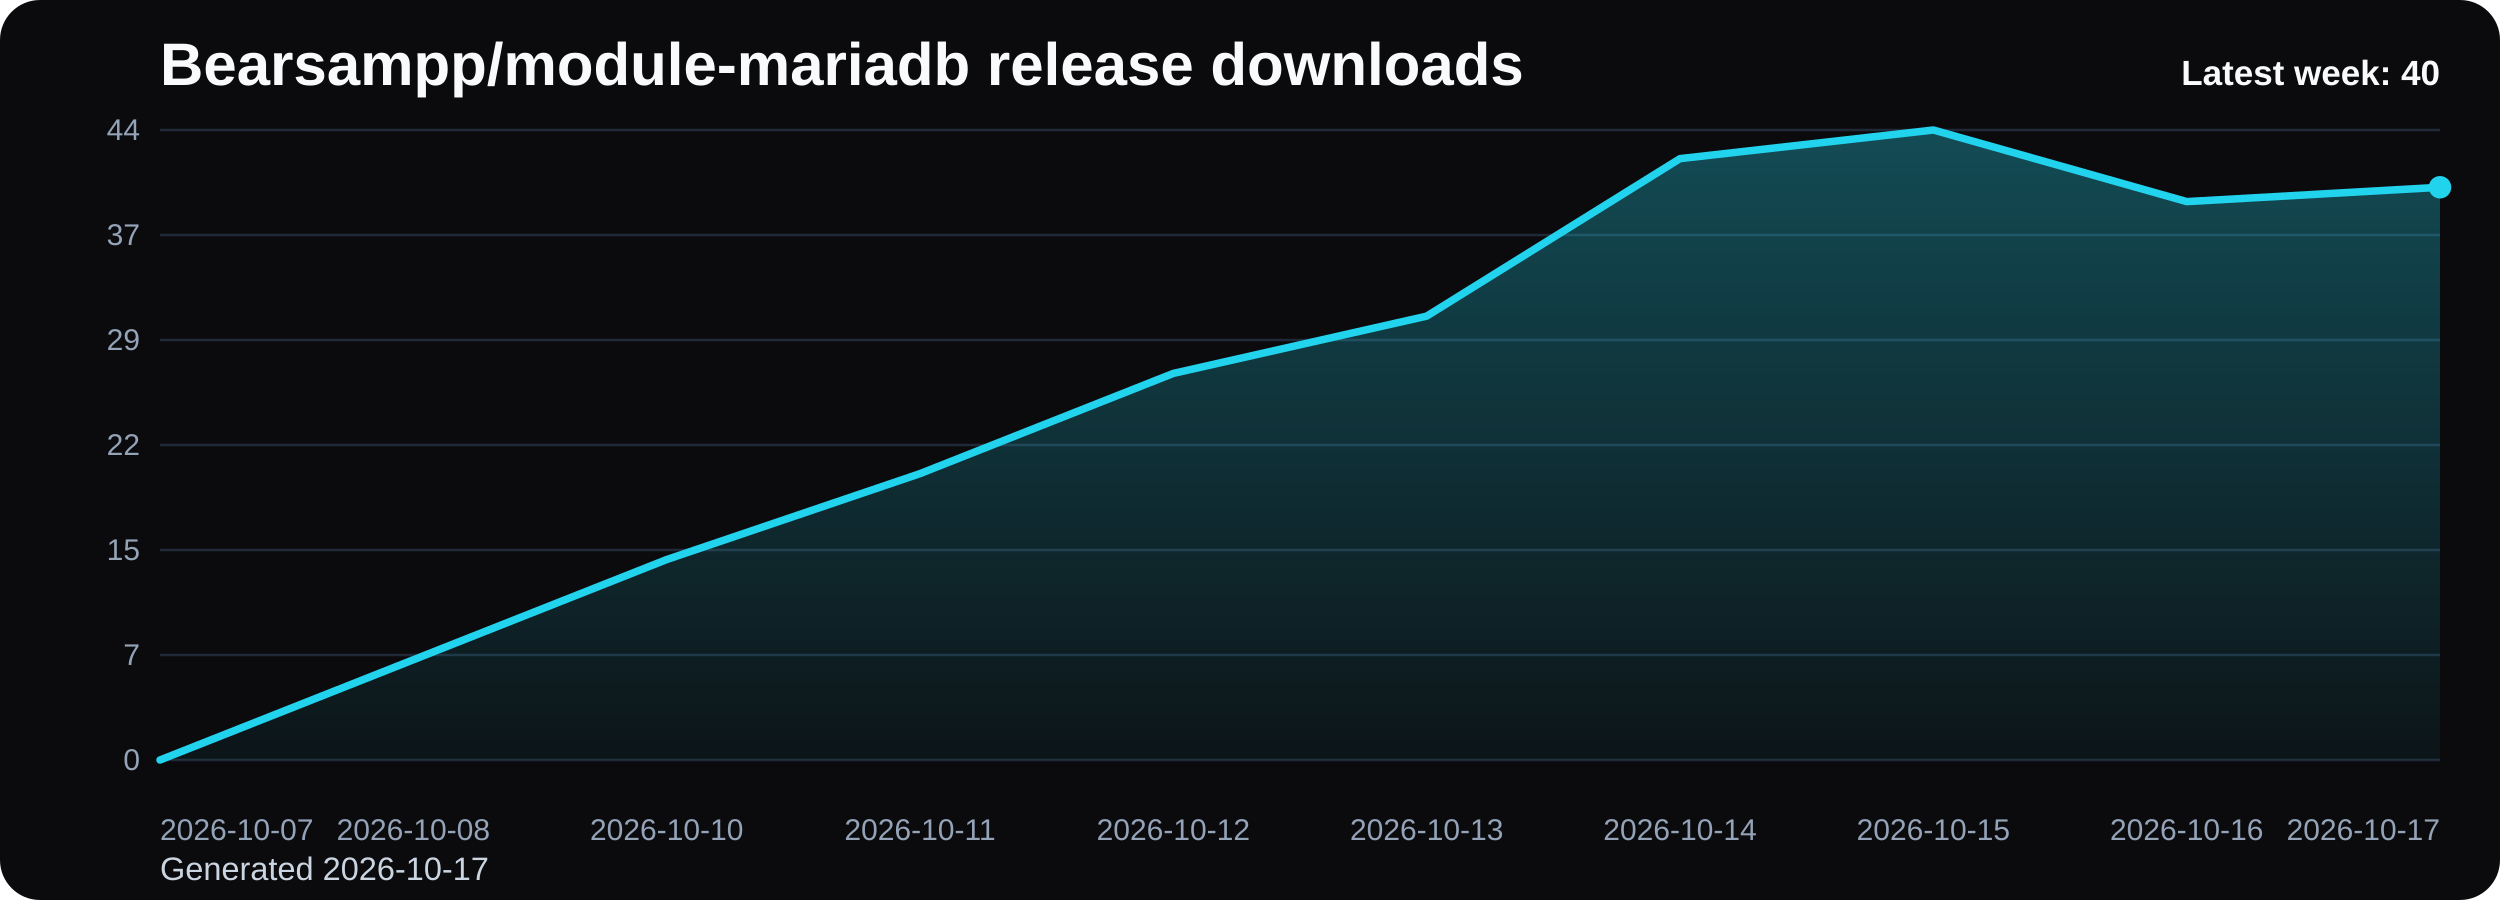
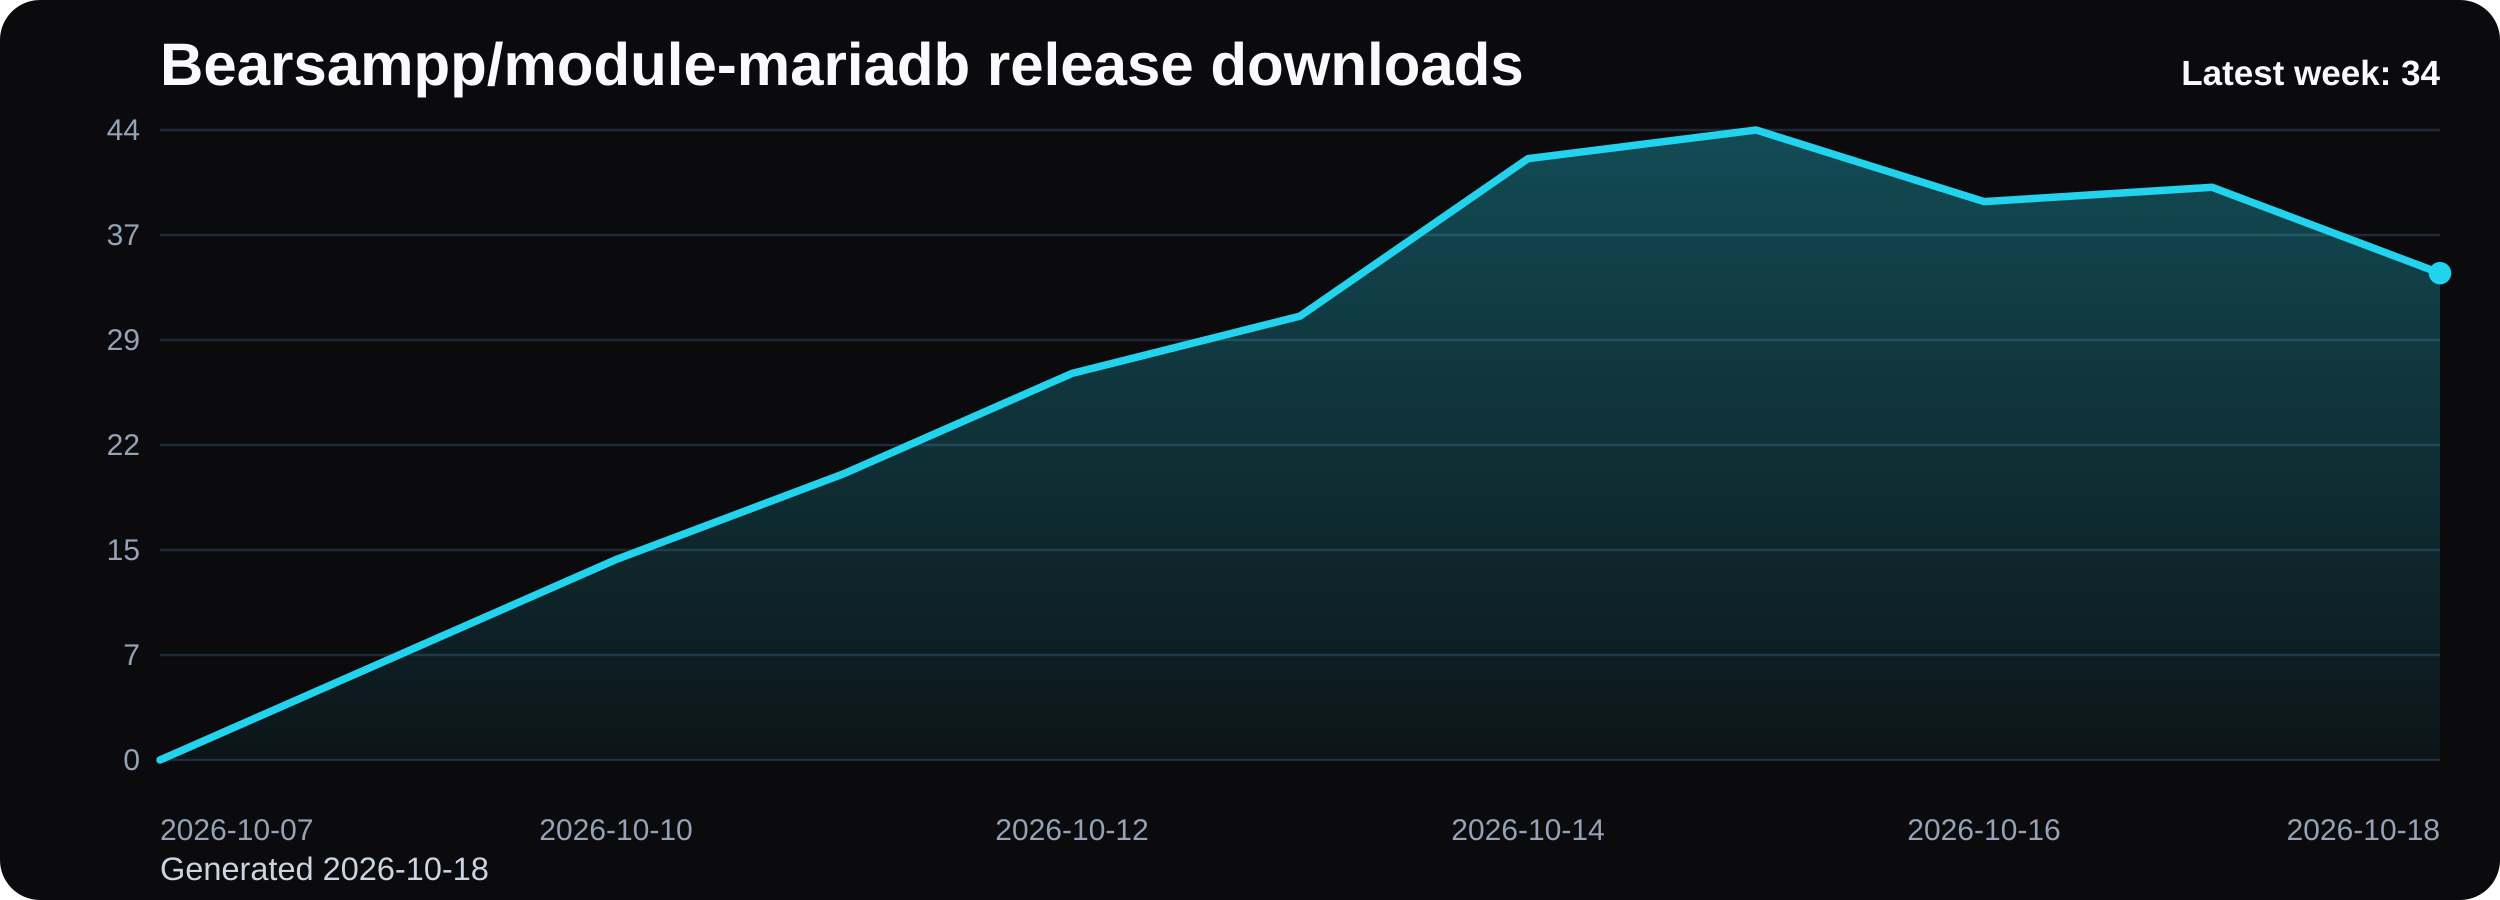
<svg xmlns="http://www.w3.org/2000/svg" viewBox="0 0 1000 360" role="img" aria-label="Bearsampp/module-mariadb release downloads chart">
  <defs>
    <linearGradient id="fill-weekly-black" x1="0" y1="0" x2="0" y2="1">
      <stop offset="0%" stop-color="#22d3ee" stop-opacity="0.32" />
      <stop offset="100%" stop-color="#22d3ee" stop-opacity="0.05" />
    </linearGradient>
    <style>
      .bg { fill: #0b0b0d; }
      .title { font: 700 24px Arial, sans-serif; fill: #f8fafc; }
      .sub { font: 400 13px Arial, sans-serif; fill: #cbd5e1; }
      .grid { stroke: #1f2937; stroke-width: 1; }
      .axis { font: 400 12px Arial, sans-serif; fill: #94a3b8; }
      .line { fill: none; stroke: #22d3ee; stroke-width: 3; stroke-linecap: round; stroke-linejoin: round; }
      .dot { fill: #22d3ee; }
      .value { font: 600 11px Arial, sans-serif; fill: #cbd5e1; }
      .latest { font: 700 14px Arial, sans-serif; fill: #f8fafc; }
    </style>
  </defs>
  <rect class="bg" x="0" y="0" width="1000" height="360" rx="16" />
  <text class="title" x="64" y="34">Bearsampp/module-mariadb release downloads</text>
-   <text class="sub" x="64" y="352">Generated 2026-10-17</text>
+   <text class="sub" x="64" y="352">Generated 2026-10-18</text>
  <line x1="64" y1="52.00" x2="976" y2="52.00" class="grid" />
  <text x="56" y="56.00" text-anchor="end" class="axis">44</text>
  <line x1="64" y1="94.00" x2="976" y2="94.00" class="grid" />
  <text x="56" y="98.00" text-anchor="end" class="axis">37</text>
  <line x1="64" y1="136.00" x2="976" y2="136.00" class="grid" />
  <text x="56" y="140.00" text-anchor="end" class="axis">29</text>
  <line x1="64" y1="178.00" x2="976" y2="178.00" class="grid" />
  <text x="56" y="182.00" text-anchor="end" class="axis">22</text>
  <line x1="64" y1="220.00" x2="976" y2="220.00" class="grid" />
  <text x="56" y="224.00" text-anchor="end" class="axis">15</text>
  <line x1="64" y1="262.00" x2="976" y2="262.00" class="grid" />
  <text x="56" y="266.00" text-anchor="end" class="axis">7</text>
  <line x1="64" y1="304.00" x2="976" y2="304.00" class="grid" />
  <text x="56" y="308.00" text-anchor="end" class="axis">0</text>
-   <path d="M 64.00 304 L 64.00 304.00 L 165.33 263.91 L 266.67 223.82 L 368.00 189.45 L 469.33 149.36 L 570.67 126.45 L 672.00 63.45 L 773.33 52.00 L 874.67 80.64 L 976.00 74.91 L 976.00 304 Z" fill="url(#fill-weekly-black)" />
-   <polyline class="line" points="64.00,304.00 165.33,263.91 266.67,223.82 368.00,189.45 469.33,149.36 570.67,126.45 672.00,63.45 773.33,52.00 874.67,80.64 976.00,74.91" />
-   <circle class="dot" cx="976.00" cy="74.91" r="4.5" />
+   <path d="M 64.00 304 L 64.00 304.00 L 155.20 263.91 L 246.40 223.82 L 337.60 189.45 L 428.80 149.36 L 520.00 126.45 L 611.20 63.45 L 702.40 52.00 L 793.60 80.64 L 884.80 74.91 L 976.00 109.27 L 976.00 304 Z" fill="url(#fill-weekly-black)" />
+   <polyline class="line" points="64.00,304.00 155.20,263.91 246.40,223.82 337.60,189.45 428.80,149.36 520.00,126.45 611.20,63.45 702.40,52.00 793.60,80.64 884.80,74.91 976.00,109.27" />
+   <circle class="dot" cx="976.00" cy="109.27" r="4.5" />
  <text class="axis" x="64.00" y="336" text-anchor="start">2026-10-07</text>
-   <text class="axis" x="165.33" y="336" text-anchor="middle">2026-10-08</text>
-   <text class="axis" x="266.67" y="336" text-anchor="middle">2026-10-10</text>
-   <text class="axis" x="368.00" y="336" text-anchor="middle">2026-10-11</text>
-   <text class="axis" x="469.33" y="336" text-anchor="middle">2026-10-12</text>
-   <text class="axis" x="570.67" y="336" text-anchor="middle">2026-10-13</text>
-   <text class="axis" x="672.00" y="336" text-anchor="middle">2026-10-14</text>
-   <text class="axis" x="773.33" y="336" text-anchor="middle">2026-10-15</text>
-   <text class="axis" x="874.67" y="336" text-anchor="middle">2026-10-16</text>
-   <text class="axis" x="976.00" y="336" text-anchor="end">2026-10-17</text>
-   <text class="latest" x="976" y="34" text-anchor="end">Latest week: 40</text>
+   <text class="axis" x="246.40" y="336" text-anchor="middle">2026-10-10</text>
+   <text class="axis" x="428.80" y="336" text-anchor="middle">2026-10-12</text>
+   <text class="axis" x="611.20" y="336" text-anchor="middle">2026-10-14</text>
+   <text class="axis" x="793.60" y="336" text-anchor="middle">2026-10-16</text>
+   <text class="axis" x="976.00" y="336" text-anchor="end">2026-10-18</text>
+   <text class="latest" x="976" y="34" text-anchor="end">Latest week: 34</text>
</svg>
